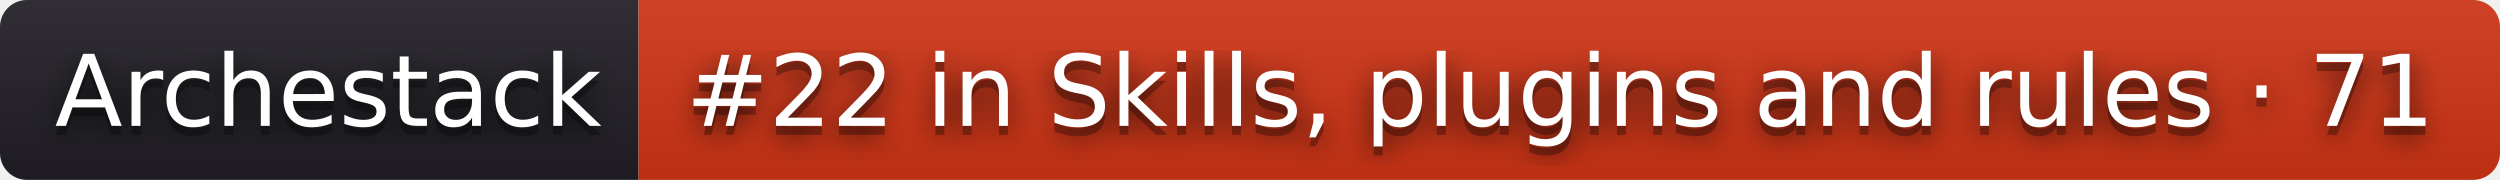
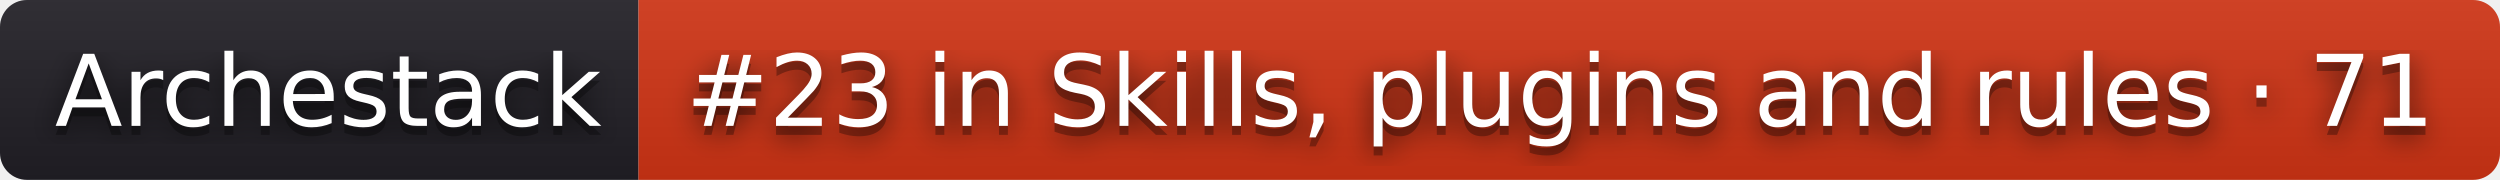
- <svg xmlns="http://www.w3.org/2000/svg" width="278" height="20" role="img" aria-label="Archestack: #22 in Skills, plugins and rules · 71">
+ <svg xmlns="http://www.w3.org/2000/svg" width="278" height="20" role="img" aria-label="Archestack: #23 in Skills, plugins and rules · 71">
  <filter id="blur">
    <feGaussianBlur stdDeviation="16" />
  </filter>
  <linearGradient id="s" x2="0" y2="100%">
    <stop offset="0" stop-color="#bbb" stop-opacity=".1" />
    <stop offset="1" stop-opacity=".1" />
  </linearGradient>
  <clipPath id="r">
    <rect width="278" height="20" rx="3" />
  </clipPath>
  <g clip-path="url(#r)">
    <rect width="71" height="20" fill="#211f26" />
    <rect x="71" width="207" height="20" fill="#d13415" />
    <rect width="278" height="20" fill="url(#s)" />
  </g>
  <g fill="#fff" text-anchor="middle" font-family="Verdana,Geneva,DejaVu Sans,sans-serif" text-rendering="geometricPrecision" font-size="110">
    <g transform="scale(.1)">
      <g aria-hidden="true" fill="#010101">
        <text x="365" y="150" fill-opacity=".8" filter="url(#blur)" textLength="610">Archestack</text>
        <text x="365" y="150" fill-opacity=".3" textLength="610">Archestack</text>
      </g>
      <text x="365" y="140" textLength="610">Archestack</text>
    </g>
    <g transform="scale(.1)">
      <g aria-hidden="true" fill="#010101">
-         <text x="1735" y="150" fill-opacity=".8" filter="url(#blur)" textLength="1970">#22 in Skills, plugins and rules · 71</text>
-         <text x="1735" y="150" fill-opacity=".3" textLength="1970">#22 in Skills, plugins and rules · 71</text>
+         <text x="1735" y="150" fill-opacity=".8" filter="url(#blur)" textLength="1970">#23 in Skills, plugins and rules · 71</text>
+         <text x="1735" y="150" fill-opacity=".3" textLength="1970">#23 in Skills, plugins and rules · 71</text>
      </g>
-       <text x="1735" y="140" textLength="1970">#22 in Skills, plugins and rules · 71</text>
+       <text x="1735" y="140" textLength="1970">#23 in Skills, plugins and rules · 71</text>
    </g>
  </g>
</svg>
